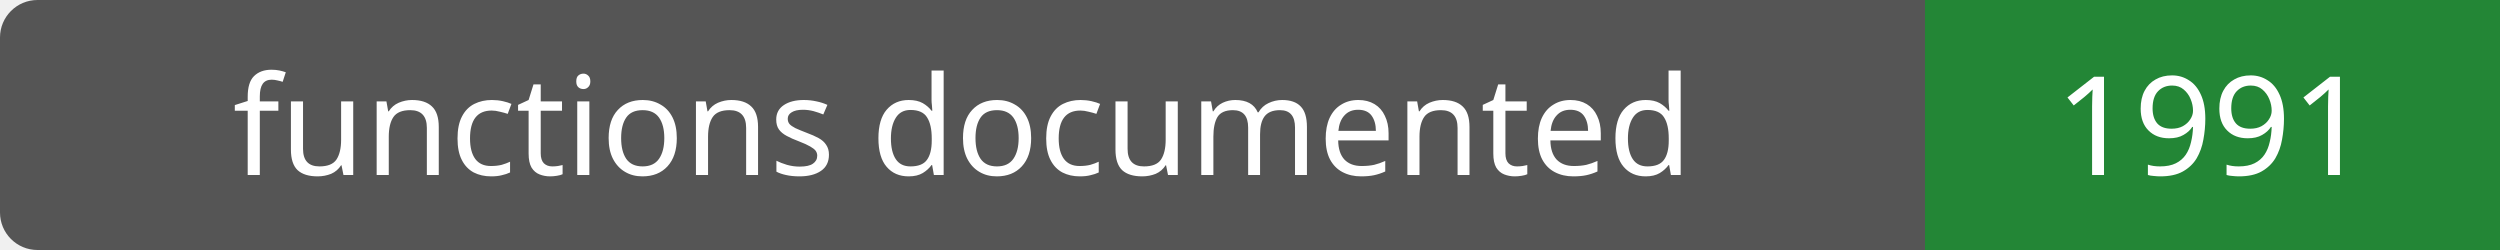
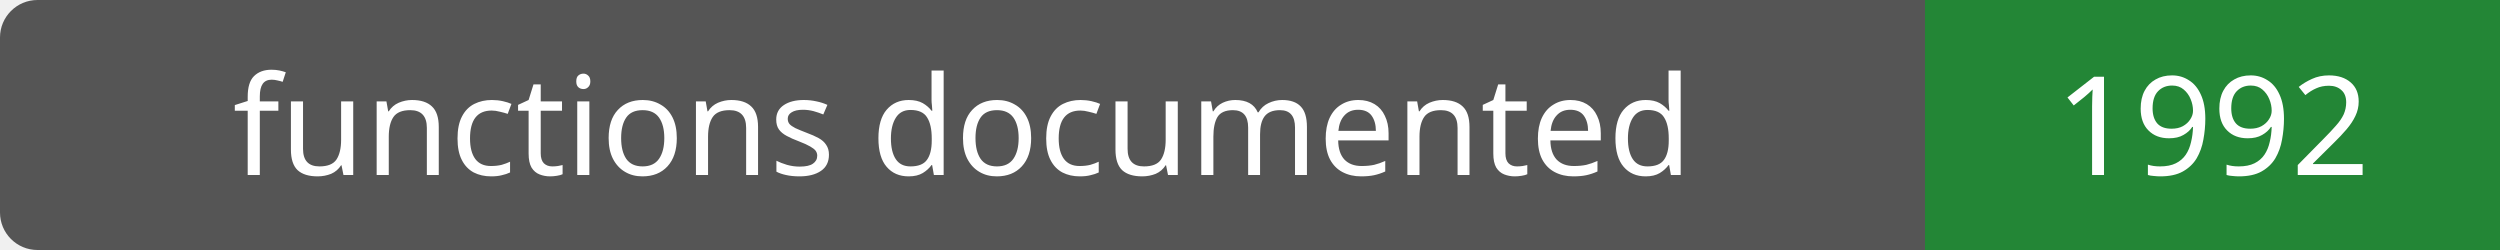
- <svg xmlns="http://www.w3.org/2000/svg" width="200" height="20" role="img" aria-label="functions documented: 1991">
+ <svg xmlns="http://www.w3.org/2000/svg" width="200" height="20" role="img" aria-label="functions documented: 1992">
  <rect width="200" height="20" rx="3" fill="#555" />
  <path fill="#238636" d="M154 0h46v20H154z" />
  <g fill="#fff" text-anchor="middle" font-family="Verdana,sans-serif" font-size="11">
    <text x="77.0" y="14">functions documented</text>
-     <text x="177.0" y="14">1991</text>
+     <text x="177.0" y="14">1992</text>
  </g>
</svg>
